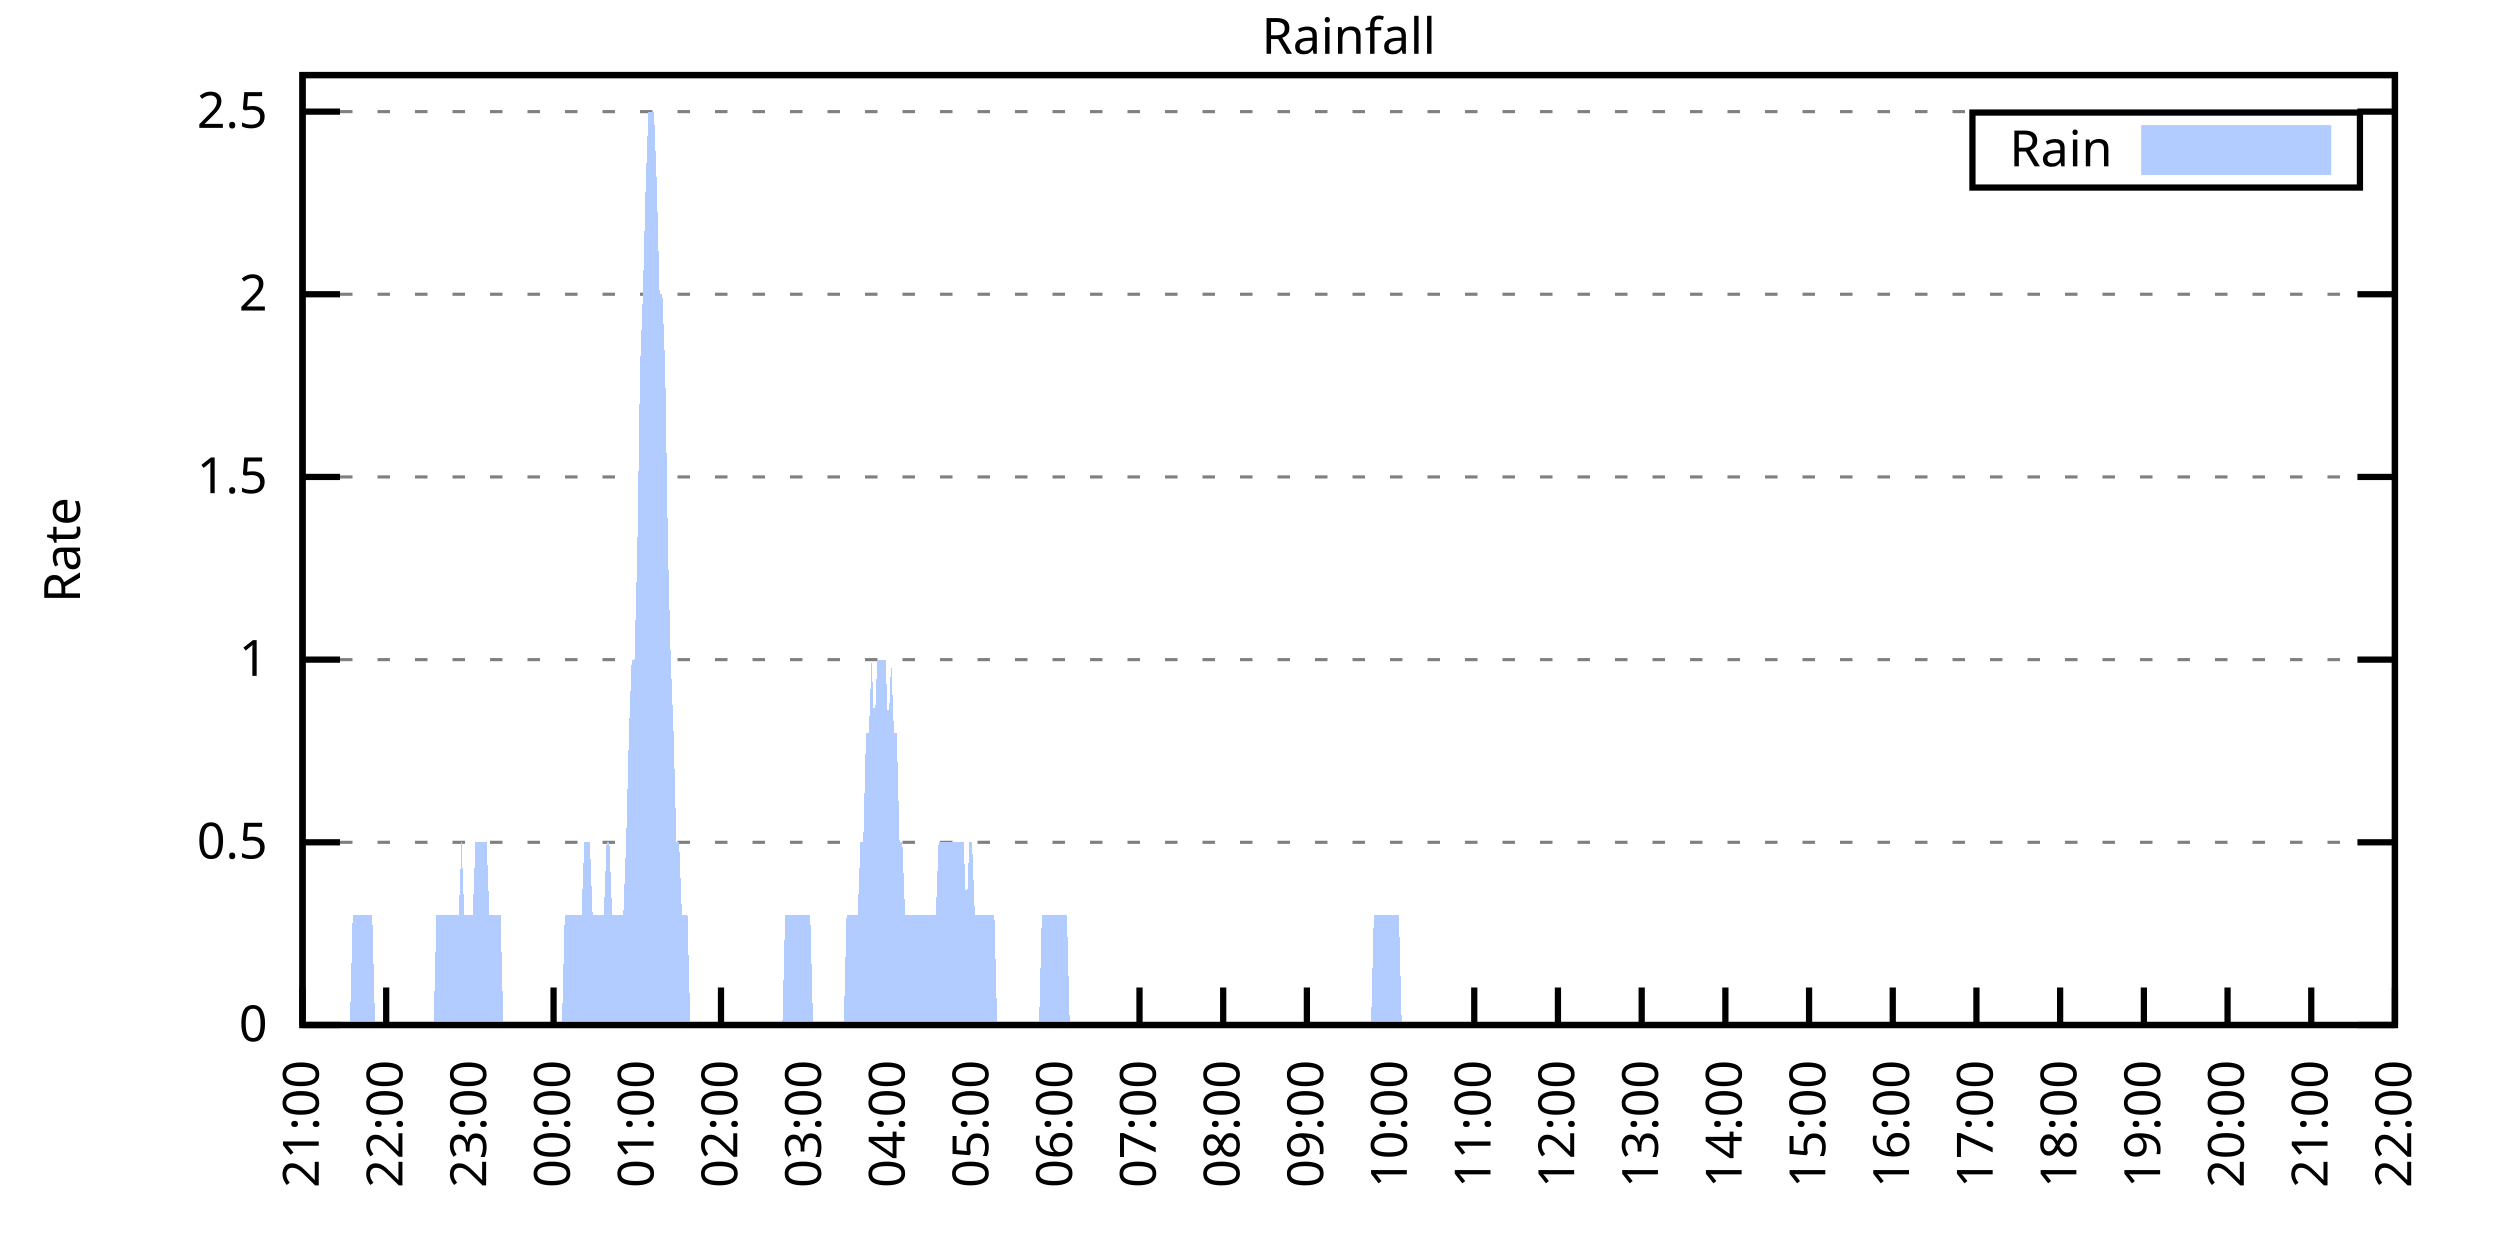
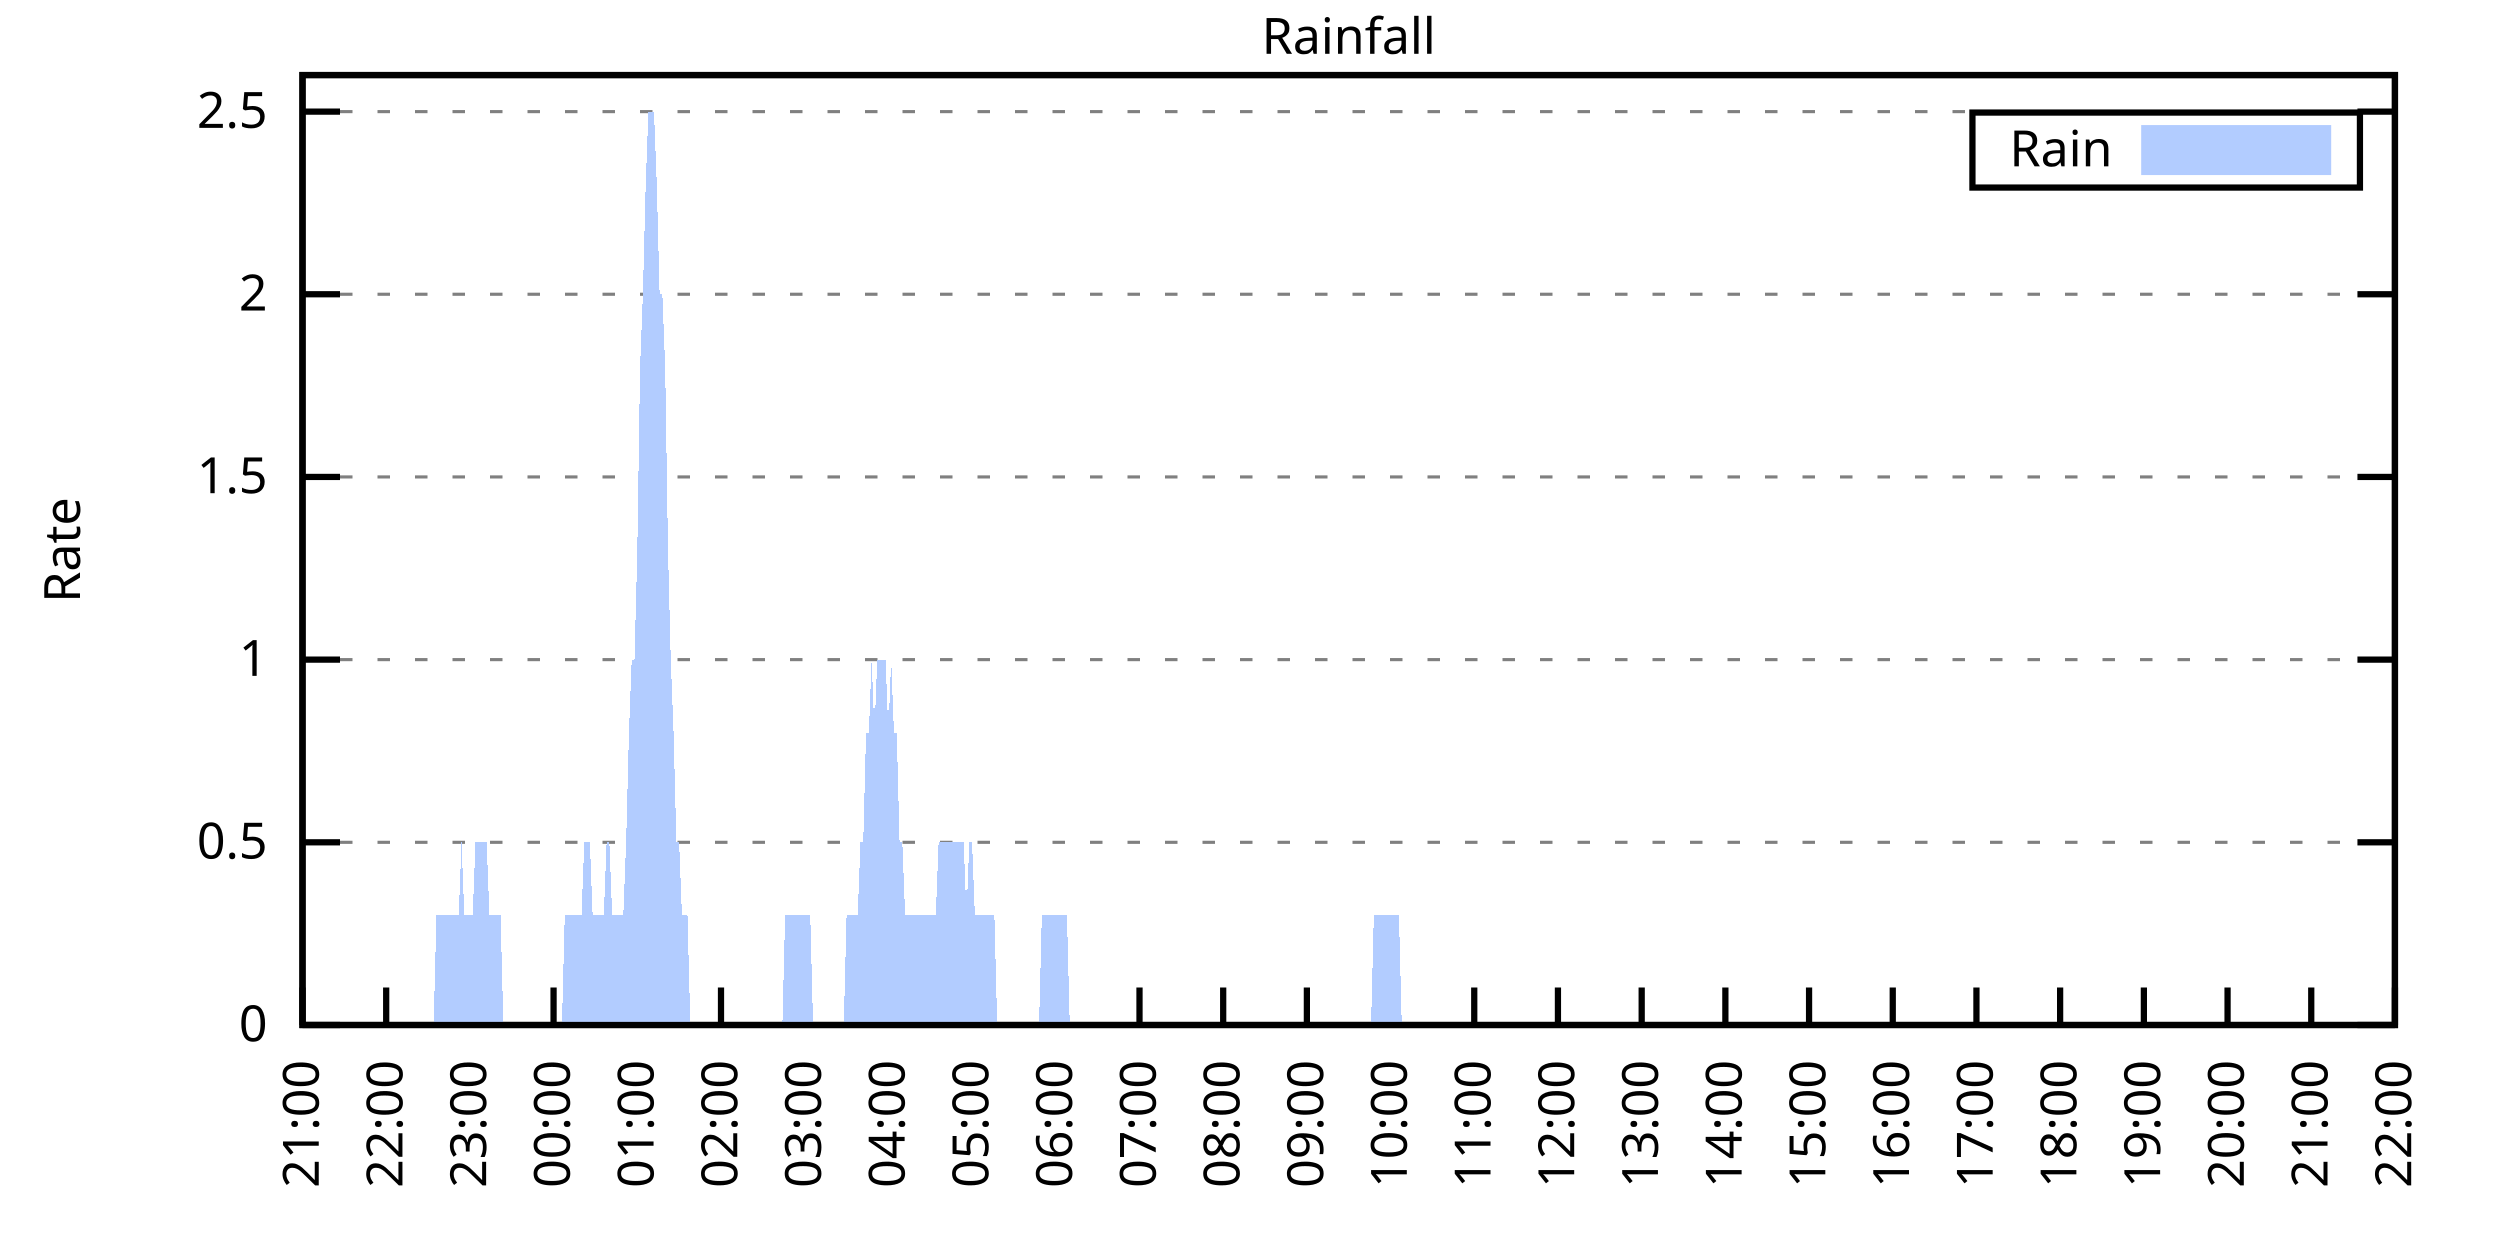
<svg xmlns="http://www.w3.org/2000/svg" xmlns:xlink="http://www.w3.org/1999/xlink" width="400" height="200" viewBox="0 0 400 200">
  <g id="gnuplot_canvas">
    <rect x="0" y="0" width="400" height="200" fill="none" />
    <defs>
      <circle id="gpDot" r="0.5" stroke-width="0.5" stroke="currentColor" />
      <path id="gpPt0" stroke-width="0.333" stroke="currentColor" d="M-1,0 h2 M0,-1 v2" />
      <path id="gpPt1" stroke-width="0.333" stroke="currentColor" d="M-1,-1 L1,1 M1,-1 L-1,1" />
      <path id="gpPt2" stroke-width="0.333" stroke="currentColor" d="M-1,0 L1,0 M0,-1 L0,1 M-1,-1 L1,1 M-1,1 L1,-1" />
      <rect id="gpPt3" stroke-width="0.333" stroke="currentColor" x="-1" y="-1" width="2" height="2" />
      <rect id="gpPt4" stroke-width="0.333" stroke="currentColor" fill="currentColor" x="-1" y="-1" width="2" height="2" />
      <circle id="gpPt5" stroke-width="0.333" stroke="currentColor" cx="0" cy="0" r="1" />
      <use xlink:href="#gpPt5" id="gpPt6" fill="currentColor" stroke="none" />
      <path id="gpPt7" stroke-width="0.333" stroke="currentColor" d="M0,-1.33 L-1.33,0.67 L1.33,0.67 z" />
      <use xlink:href="#gpPt7" id="gpPt8" fill="currentColor" stroke="none" />
      <use xlink:href="#gpPt7" id="gpPt9" stroke="currentColor" transform="rotate(180)" />
      <use xlink:href="#gpPt9" id="gpPt10" fill="currentColor" stroke="none" />
      <use xlink:href="#gpPt3" id="gpPt11" stroke="currentColor" transform="rotate(45)" />
      <use xlink:href="#gpPt11" id="gpPt12" fill="currentColor" stroke="none" />
      <path id="gpPt13" stroke-width="0.333" stroke="currentColor" d="M0,1.330 L1.265,0.411 L0.782,-1.067 L-0.782,-1.076 L-1.265,0.411 z" />
      <use xlink:href="#gpPt13" id="gpPt14" fill="currentColor" stroke="none" />
      <filter id="textbox" filterUnits="objectBoundingBox" x="0" y="0" height="1" width="1">
        <feFlood flood-color="white" flood-opacity="1" result="bgnd" />
        <feComposite in="SourceGraphic" in2="bgnd" operator="atop" />
      </filter>
      <filter id="greybox" filterUnits="objectBoundingBox" x="0" y="0" height="1" width="1">
        <feFlood flood-color="lightgrey" flood-opacity="1" result="grey" />
        <feComposite in="SourceGraphic" in2="grey" operator="atop" />
      </filter>
    </defs>
    <g fill="none" color="white" stroke="currentColor" stroke-width="1.00" stroke-linecap="butt" stroke-linejoin="miter">
</g>
    <g fill="none" color="black" stroke="currentColor" stroke-width="1.00" stroke-linecap="butt" stroke-linejoin="miter">
      <g stroke="none" shape-rendering="crispEdges">
        <polygon fill="rgb(255, 255, 255)" points="48.40,164.00 383.18,164.00 383.18,12.02 48.40,12.02 " />
      </g>
    </g>
    <g fill="none" color="black" stroke="currentColor" stroke-width="1.00" stroke-linecap="butt" stroke-linejoin="miter">
</g>
    <g fill="none" color="black" stroke="black" stroke-width="0.50" stroke-linecap="butt" stroke-linejoin="miter">
</g>
    <g fill="none" color="gray" stroke="currentColor" stroke-width="0.50" stroke-linecap="butt" stroke-linejoin="miter">
      <path stroke="gray" stroke-dasharray="2,4" class="gridline" d="M48.40,164.00 L383.19,164.00  " />
    </g>
    <g fill="none" color="gray" stroke="gray" stroke-width="1.00" stroke-linecap="butt" stroke-linejoin="miter">
</g>
    <g fill="none" color="black" stroke="currentColor" stroke-width="1.00" stroke-linecap="butt" stroke-linejoin="miter">
      <path stroke="black" d="M48.40,164.00 L54.40,164.00 M383.19,164.00 L377.19,164.00  " />
      <g transform="translate(42.80,166.60)" stroke="none" fill="black" font-family="Sans" font-size="8.00" text-anchor="end">
        <text>
          <tspan font-family="Sans"> 0</tspan>
        </text>
      </g>
    </g>
    <g fill="none" color="black" stroke="currentColor" stroke-width="1.00" stroke-linecap="butt" stroke-linejoin="miter">
</g>
    <g fill="none" color="black" stroke="black" stroke-width="0.50" stroke-linecap="butt" stroke-linejoin="miter">
</g>
    <g fill="none" color="gray" stroke="currentColor" stroke-width="0.50" stroke-linecap="butt" stroke-linejoin="miter">
      <path stroke="gray" stroke-dasharray="2,4" class="gridline" d="M48.40,134.77 L383.19,134.77  " />
    </g>
    <g fill="none" color="gray" stroke="gray" stroke-width="1.00" stroke-linecap="butt" stroke-linejoin="miter">
</g>
    <g fill="none" color="black" stroke="currentColor" stroke-width="1.00" stroke-linecap="butt" stroke-linejoin="miter">
      <path stroke="black" d="M48.40,134.77 L54.40,134.77 M383.19,134.77 L377.19,134.77  " />
      <g transform="translate(42.80,137.37)" stroke="none" fill="black" font-family="Sans" font-size="8.00" text-anchor="end">
        <text>
          <tspan font-family="Sans"> 0.5</tspan>
        </text>
      </g>
    </g>
    <g fill="none" color="black" stroke="currentColor" stroke-width="1.00" stroke-linecap="butt" stroke-linejoin="miter">
</g>
    <g fill="none" color="black" stroke="black" stroke-width="0.50" stroke-linecap="butt" stroke-linejoin="miter">
</g>
    <g fill="none" color="gray" stroke="currentColor" stroke-width="0.50" stroke-linecap="butt" stroke-linejoin="miter">
      <path stroke="gray" stroke-dasharray="2,4" class="gridline" d="M48.40,105.54 L383.19,105.54  " />
    </g>
    <g fill="none" color="gray" stroke="gray" stroke-width="1.00" stroke-linecap="butt" stroke-linejoin="miter">
</g>
    <g fill="none" color="black" stroke="currentColor" stroke-width="1.00" stroke-linecap="butt" stroke-linejoin="miter">
      <path stroke="black" d="M48.40,105.54 L54.40,105.54 M383.19,105.54 L377.19,105.54  " />
      <g transform="translate(42.80,108.14)" stroke="none" fill="black" font-family="Sans" font-size="8.00" text-anchor="end">
        <text>
          <tspan font-family="Sans"> 1</tspan>
        </text>
      </g>
    </g>
    <g fill="none" color="black" stroke="currentColor" stroke-width="1.00" stroke-linecap="butt" stroke-linejoin="miter">
</g>
    <g fill="none" color="black" stroke="black" stroke-width="0.50" stroke-linecap="butt" stroke-linejoin="miter">
</g>
    <g fill="none" color="gray" stroke="currentColor" stroke-width="0.50" stroke-linecap="butt" stroke-linejoin="miter">
      <path stroke="gray" stroke-dasharray="2,4" class="gridline" d="M48.40,76.31 L383.19,76.31  " />
    </g>
    <g fill="none" color="gray" stroke="gray" stroke-width="1.00" stroke-linecap="butt" stroke-linejoin="miter">
</g>
    <g fill="none" color="black" stroke="currentColor" stroke-width="1.00" stroke-linecap="butt" stroke-linejoin="miter">
      <path stroke="black" d="M48.40,76.31 L54.40,76.31 M383.19,76.31 L377.19,76.31  " />
      <g transform="translate(42.80,78.91)" stroke="none" fill="black" font-family="Sans" font-size="8.00" text-anchor="end">
        <text>
          <tspan font-family="Sans"> 1.5</tspan>
        </text>
      </g>
    </g>
    <g fill="none" color="black" stroke="currentColor" stroke-width="1.00" stroke-linecap="butt" stroke-linejoin="miter">
</g>
    <g fill="none" color="black" stroke="black" stroke-width="0.50" stroke-linecap="butt" stroke-linejoin="miter">
</g>
    <g fill="none" color="gray" stroke="currentColor" stroke-width="0.50" stroke-linecap="butt" stroke-linejoin="miter">
      <path stroke="gray" stroke-dasharray="2,4" class="gridline" d="M48.40,47.08 L383.19,47.08  " />
    </g>
    <g fill="none" color="gray" stroke="gray" stroke-width="1.00" stroke-linecap="butt" stroke-linejoin="miter">
</g>
    <g fill="none" color="black" stroke="currentColor" stroke-width="1.00" stroke-linecap="butt" stroke-linejoin="miter">
      <path stroke="black" d="M48.40,47.08 L54.40,47.08 M383.19,47.08 L377.19,47.08  " />
      <g transform="translate(42.80,49.68)" stroke="none" fill="black" font-family="Sans" font-size="8.00" text-anchor="end">
        <text>
          <tspan font-family="Sans"> 2</tspan>
        </text>
      </g>
    </g>
    <g fill="none" color="black" stroke="currentColor" stroke-width="1.00" stroke-linecap="butt" stroke-linejoin="miter">
</g>
    <g fill="none" color="black" stroke="black" stroke-width="0.50" stroke-linecap="butt" stroke-linejoin="miter">
</g>
    <g fill="none" color="gray" stroke="currentColor" stroke-width="0.50" stroke-linecap="butt" stroke-linejoin="miter">
      <path stroke="gray" stroke-dasharray="2,4" class="gridline" d="M48.40,17.86 L383.19,17.86  " />
    </g>
    <g fill="none" color="gray" stroke="gray" stroke-width="1.00" stroke-linecap="butt" stroke-linejoin="miter">
</g>
    <g fill="none" color="black" stroke="currentColor" stroke-width="1.00" stroke-linecap="butt" stroke-linejoin="miter">
      <path stroke="black" d="M48.40,17.86 L54.40,17.86 M383.19,17.86 L377.19,17.86  " />
      <g transform="translate(42.80,20.46)" stroke="none" fill="black" font-family="Sans" font-size="8.00" text-anchor="end">
        <text>
          <tspan font-family="Sans"> 2.5</tspan>
        </text>
      </g>
    </g>
    <g fill="none" color="black" stroke="currentColor" stroke-width="1.00" stroke-linecap="butt" stroke-linejoin="miter">
      <path stroke="black" d="M48.40,164.00 L48.40,158.00  " />
      <g transform="translate(51.00,169.60) rotate(270.00)" stroke="none" fill="black" font-family="Sans" font-size="8.00" text-anchor="end">
        <text>
          <tspan font-family="Sans">21:00</tspan>
        </text>
      </g>
    </g>
    <g fill="none" color="black" stroke="currentColor" stroke-width="1.00" stroke-linecap="butt" stroke-linejoin="miter">
      <path stroke="black" d="M61.79,164.00 L61.79,158.00  " />
      <g transform="translate(64.39,169.60) rotate(270.00)" stroke="none" fill="black" font-family="Sans" font-size="8.00" text-anchor="end">
        <text>
          <tspan font-family="Sans">22:00</tspan>
        </text>
      </g>
    </g>
    <g fill="none" color="black" stroke="currentColor" stroke-width="1.00" stroke-linecap="butt" stroke-linejoin="miter">
      <path stroke="black" d="M75.18,164.00 L75.18,158.00  " />
      <g transform="translate(77.78,169.60) rotate(270.00)" stroke="none" fill="black" font-family="Sans" font-size="8.00" text-anchor="end">
        <text>
          <tspan font-family="Sans">23:00</tspan>
        </text>
      </g>
    </g>
    <g fill="none" color="black" stroke="currentColor" stroke-width="1.00" stroke-linecap="butt" stroke-linejoin="miter">
      <path stroke="black" d="M88.57,164.00 L88.57,158.00  " />
      <g transform="translate(91.17,169.60) rotate(270.00)" stroke="none" fill="black" font-family="Sans" font-size="8.00" text-anchor="end">
        <text>
          <tspan font-family="Sans">00:00</tspan>
        </text>
      </g>
    </g>
    <g fill="none" color="black" stroke="currentColor" stroke-width="1.00" stroke-linecap="butt" stroke-linejoin="miter">
      <path stroke="black" d="M101.97,164.00 L101.97,158.00  " />
      <g transform="translate(104.57,169.60) rotate(270.00)" stroke="none" fill="black" font-family="Sans" font-size="8.00" text-anchor="end">
        <text>
          <tspan font-family="Sans">01:00</tspan>
        </text>
      </g>
    </g>
    <g fill="none" color="black" stroke="currentColor" stroke-width="1.00" stroke-linecap="butt" stroke-linejoin="miter">
      <path stroke="black" d="M115.36,164.00 L115.36,158.00  " />
      <g transform="translate(117.96,169.60) rotate(270.00)" stroke="none" fill="black" font-family="Sans" font-size="8.00" text-anchor="end">
        <text>
          <tspan font-family="Sans">02:00</tspan>
        </text>
      </g>
    </g>
    <g fill="none" color="black" stroke="currentColor" stroke-width="1.00" stroke-linecap="butt" stroke-linejoin="miter">
      <path stroke="black" d="M128.75,164.00 L128.75,158.00  " />
      <g transform="translate(131.35,169.60) rotate(270.00)" stroke="none" fill="black" font-family="Sans" font-size="8.00" text-anchor="end">
        <text>
          <tspan font-family="Sans">03:00</tspan>
        </text>
      </g>
    </g>
    <g fill="none" color="black" stroke="currentColor" stroke-width="1.00" stroke-linecap="butt" stroke-linejoin="miter">
      <path stroke="black" d="M142.14,164.00 L142.14,158.00  " />
      <g transform="translate(144.74,169.60) rotate(270.00)" stroke="none" fill="black" font-family="Sans" font-size="8.00" text-anchor="end">
        <text>
          <tspan font-family="Sans">04:00</tspan>
        </text>
      </g>
    </g>
    <g fill="none" color="black" stroke="currentColor" stroke-width="1.00" stroke-linecap="butt" stroke-linejoin="miter">
      <path stroke="black" d="M155.53,164.00 L155.53,158.00  " />
      <g transform="translate(158.13,169.60) rotate(270.00)" stroke="none" fill="black" font-family="Sans" font-size="8.00" text-anchor="end">
        <text>
          <tspan font-family="Sans">05:00</tspan>
        </text>
      </g>
    </g>
    <g fill="none" color="black" stroke="currentColor" stroke-width="1.00" stroke-linecap="butt" stroke-linejoin="miter">
      <path stroke="black" d="M168.92,164.00 L168.92,158.00  " />
      <g transform="translate(171.52,169.60) rotate(270.00)" stroke="none" fill="black" font-family="Sans" font-size="8.00" text-anchor="end">
        <text>
          <tspan font-family="Sans">06:00</tspan>
        </text>
      </g>
    </g>
    <g fill="none" color="black" stroke="currentColor" stroke-width="1.00" stroke-linecap="butt" stroke-linejoin="miter">
      <path stroke="black" d="M182.32,164.00 L182.32,158.00  " />
      <g transform="translate(184.92,169.60) rotate(270.00)" stroke="none" fill="black" font-family="Sans" font-size="8.00" text-anchor="end">
        <text>
          <tspan font-family="Sans">07:00</tspan>
        </text>
      </g>
    </g>
    <g fill="none" color="black" stroke="currentColor" stroke-width="1.00" stroke-linecap="butt" stroke-linejoin="miter">
      <path stroke="black" d="M195.71,164.00 L195.71,158.00  " />
      <g transform="translate(198.31,169.60) rotate(270.00)" stroke="none" fill="black" font-family="Sans" font-size="8.00" text-anchor="end">
        <text>
          <tspan font-family="Sans">08:00</tspan>
        </text>
      </g>
    </g>
    <g fill="none" color="black" stroke="currentColor" stroke-width="1.00" stroke-linecap="butt" stroke-linejoin="miter">
      <path stroke="black" d="M209.10,164.00 L209.10,158.00  " />
      <g transform="translate(211.70,169.60) rotate(270.00)" stroke="none" fill="black" font-family="Sans" font-size="8.00" text-anchor="end">
        <text>
          <tspan font-family="Sans">09:00</tspan>
        </text>
      </g>
    </g>
    <g fill="none" color="black" stroke="currentColor" stroke-width="1.00" stroke-linecap="butt" stroke-linejoin="miter">
      <path stroke="black" d="M222.49,164.00 L222.49,158.00  " />
      <g transform="translate(225.09,169.60) rotate(270.00)" stroke="none" fill="black" font-family="Sans" font-size="8.00" text-anchor="end">
        <text>
          <tspan font-family="Sans">10:00</tspan>
        </text>
      </g>
    </g>
    <g fill="none" color="black" stroke="currentColor" stroke-width="1.00" stroke-linecap="butt" stroke-linejoin="miter">
      <path stroke="black" d="M235.88,164.00 L235.88,158.00  " />
      <g transform="translate(238.48,169.60) rotate(270.00)" stroke="none" fill="black" font-family="Sans" font-size="8.00" text-anchor="end">
        <text>
          <tspan font-family="Sans">11:00</tspan>
        </text>
      </g>
    </g>
    <g fill="none" color="black" stroke="currentColor" stroke-width="1.00" stroke-linecap="butt" stroke-linejoin="miter">
      <path stroke="black" d="M249.27,164.00 L249.27,158.00  " />
      <g transform="translate(251.87,169.60) rotate(270.00)" stroke="none" fill="black" font-family="Sans" font-size="8.00" text-anchor="end">
        <text>
          <tspan font-family="Sans">12:00</tspan>
        </text>
      </g>
    </g>
    <g fill="none" color="black" stroke="currentColor" stroke-width="1.00" stroke-linecap="butt" stroke-linejoin="miter">
      <path stroke="black" d="M262.67,164.00 L262.67,158.00  " />
      <g transform="translate(265.27,169.60) rotate(270.00)" stroke="none" fill="black" font-family="Sans" font-size="8.00" text-anchor="end">
        <text>
          <tspan font-family="Sans">13:00</tspan>
        </text>
      </g>
    </g>
    <g fill="none" color="black" stroke="currentColor" stroke-width="1.00" stroke-linecap="butt" stroke-linejoin="miter">
      <path stroke="black" d="M276.06,164.00 L276.06,158.00  " />
      <g transform="translate(278.66,169.60) rotate(270.00)" stroke="none" fill="black" font-family="Sans" font-size="8.00" text-anchor="end">
        <text>
          <tspan font-family="Sans">14:00</tspan>
        </text>
      </g>
    </g>
    <g fill="none" color="black" stroke="currentColor" stroke-width="1.00" stroke-linecap="butt" stroke-linejoin="miter">
      <path stroke="black" d="M289.45,164.00 L289.45,158.00  " />
      <g transform="translate(292.05,169.60) rotate(270.00)" stroke="none" fill="black" font-family="Sans" font-size="8.00" text-anchor="end">
        <text>
          <tspan font-family="Sans">15:00</tspan>
        </text>
      </g>
    </g>
    <g fill="none" color="black" stroke="currentColor" stroke-width="1.00" stroke-linecap="butt" stroke-linejoin="miter">
      <path stroke="black" d="M302.84,164.00 L302.84,158.00  " />
      <g transform="translate(305.44,169.60) rotate(270.00)" stroke="none" fill="black" font-family="Sans" font-size="8.00" text-anchor="end">
        <text>
          <tspan font-family="Sans">16:00</tspan>
        </text>
      </g>
    </g>
    <g fill="none" color="black" stroke="currentColor" stroke-width="1.00" stroke-linecap="butt" stroke-linejoin="miter">
      <path stroke="black" d="M316.23,164.00 L316.23,158.00  " />
      <g transform="translate(318.83,169.60) rotate(270.00)" stroke="none" fill="black" font-family="Sans" font-size="8.00" text-anchor="end">
        <text>
          <tspan font-family="Sans">17:00</tspan>
        </text>
      </g>
    </g>
    <g fill="none" color="black" stroke="currentColor" stroke-width="1.00" stroke-linecap="butt" stroke-linejoin="miter">
      <path stroke="black" d="M329.62,164.00 L329.62,158.00  " />
      <g transform="translate(332.22,169.60) rotate(270.00)" stroke="none" fill="black" font-family="Sans" font-size="8.00" text-anchor="end">
        <text>
          <tspan font-family="Sans">18:00</tspan>
        </text>
      </g>
    </g>
    <g fill="none" color="black" stroke="currentColor" stroke-width="1.00" stroke-linecap="butt" stroke-linejoin="miter">
      <path stroke="black" d="M343.02,164.00 L343.02,158.00  " />
      <g transform="translate(345.62,169.60) rotate(270.00)" stroke="none" fill="black" font-family="Sans" font-size="8.00" text-anchor="end">
        <text>
          <tspan font-family="Sans">19:00</tspan>
        </text>
      </g>
    </g>
    <g fill="none" color="black" stroke="currentColor" stroke-width="1.00" stroke-linecap="butt" stroke-linejoin="miter">
      <path stroke="black" d="M356.41,164.00 L356.41,158.00  " />
      <g transform="translate(359.01,169.60) rotate(270.00)" stroke="none" fill="black" font-family="Sans" font-size="8.00" text-anchor="end">
        <text>
          <tspan font-family="Sans">20:00</tspan>
        </text>
      </g>
    </g>
    <g fill="none" color="black" stroke="currentColor" stroke-width="1.00" stroke-linecap="butt" stroke-linejoin="miter">
      <path stroke="black" d="M369.80,164.00 L369.80,158.00  " />
      <g transform="translate(372.40,169.60) rotate(270.00)" stroke="none" fill="black" font-family="Sans" font-size="8.00" text-anchor="end">
        <text>
          <tspan font-family="Sans">21:00</tspan>
        </text>
      </g>
    </g>
    <g fill="none" color="black" stroke="currentColor" stroke-width="1.00" stroke-linecap="butt" stroke-linejoin="miter">
      <path stroke="black" d="M383.19,164.00 L383.19,158.00  " />
      <g transform="translate(385.79,169.60) rotate(270.00)" stroke="none" fill="black" font-family="Sans" font-size="8.00" text-anchor="end">
        <text>
          <tspan font-family="Sans">22:00</tspan>
        </text>
      </g>
    </g>
    <g fill="none" color="black" stroke="currentColor" stroke-width="1.00" stroke-linecap="butt" stroke-linejoin="miter">
</g>
    <g fill="none" color="black" stroke="currentColor" stroke-width="1.00" stroke-linecap="butt" stroke-linejoin="miter">
      <path stroke="black" d="M48.40,12.01 L48.40,164.00 L383.19,164.00 L383.19,12.01 L48.40,12.01 Z  " />
    </g>
    <g fill="none" color="black" stroke="currentColor" stroke-width="1.00" stroke-linecap="butt" stroke-linejoin="miter">
</g>
    <g fill="none" color="black" stroke="currentColor" stroke-width="1.00" stroke-linecap="butt" stroke-linejoin="miter">
      <path stroke="black" d="M315.59,30.01 L315.59,18.01 L377.59,18.01 L377.59,30.01 L315.59,30.01 Z  " />
    </g>
    <g id="Rainfall_plot_1">
      <g fill="none" color="white" stroke="black" stroke-width="2.00" stroke-linecap="butt" stroke-linejoin="miter">
</g>
      <g fill="none" color="black" stroke="currentColor" stroke-width="2.00" stroke-linecap="butt" stroke-linejoin="miter">
        <g transform="translate(337.99,26.61)" stroke="none" fill="black" font-family="Sans" font-size="8.00" text-anchor="end">
          <text>
            <tspan font-family="Sans">Rain</tspan>
          </text>
        </g>
      </g>
      <g fill="none" color="black" stroke="currentColor" stroke-width="2.00" stroke-linecap="butt" stroke-linejoin="miter">
        <g stroke="none" shape-rendering="crispEdges">
          <polygon fill="rgb(178, 204, 255)" points="343.59,27.01 371.99,27.01 371.99,21.01 343.59,21.01 " />
        </g>
        <path stroke="rgb(178, 204, 255)" d="M343.59,27.01 L371.99,27.01 L371.99,21.01 L343.59,21.01 L343.59,27.01 Z  " />
      </g>
      <g fill="none" color="black" stroke="currentColor" stroke-width="2.00" stroke-linecap="butt" stroke-linejoin="miter">
        <g stroke="none" shape-rendering="crispEdges">
-           <polygon fill="rgb(178, 204, 255)" points="51.97,164.00 52.42,164.00 52.86,164.00 53.31,164.00 53.76,164.00 54.20,164.00 54.65,164.00 55.10,164.00 55.54,164.00 55.99,164.00 56.43,146.46 56.88,146.46 57.33,146.46 57.77,146.46 58.22,146.46 58.67,146.46 59.11,146.46 59.56,146.46 60.01,164.00 60.45,164.00 60.90,164.00 61.35,164.00 61.79,164.00 62.24,164.00 62.68,164.00 63.13,164.00 63.58,164.00 64.02,164.00 64.47,164.00 64.92,164.00 65.36,164.00 65.81,164.00 66.26,164.00 66.70,164.00 67.15,164.00 67.59,164.00 68.04,164.00 68.49,164.00 68.93,164.00 69.38,164.00 69.83,146.46 70.27,146.46 70.72,146.46 71.17,146.46 71.61,146.46 72.06,146.46 72.50,146.46 72.95,146.46 73.40,146.46 73.84,134.77 74.29,146.46 74.74,146.46 75.18,146.46 75.63,146.46 76.08,134.77 76.52,134.77 76.97,134.77 77.42,134.77 77.86,134.77 78.31,146.46 78.75,146.46 79.20,146.46 79.65,146.46 80.09,146.46 80.54,164.00 80.99,164.00 81.43,164.00 81.88,164.00 82.33,164.00 82.77,164.00 83.22,164.00 83.66,164.00 84.11,164.00 84.56,164.00 85.00,164.00 85.45,164.00 85.90,164.00 86.34,164.00 86.79,164.00 87.24,164.00 87.68,164.00 88.13,164.00 88.57,164.00 89.02,164.00 89.47,164.00 89.91,164.00 90.36,146.46 90.81,146.46 91.25,146.46 91.70,146.46 92.15,146.46 92.59,146.46 93.04,146.46 93.49,134.77 93.93,134.77 94.38,134.77 94.82,146.46 95.27,146.46 95.72,146.46 96.16,146.46 96.61,146.46 97.06,134.77 97.50,134.77 97.95,146.46 98.40,146.46 98.84,146.46 99.29,146.46 99.73,146.46 100.18,134.77 100.63,117.23 101.07,105.54 101.52,105.54 101.97,88.00 102.41,58.78 102.86,47.08 103.31,29.55 103.75,17.86 104.20,17.86 104.64,17.86 105.09,29.55 105.54,47.08 105.98,47.08 106.43,58.78 106.88,88.00 107.32,105.54 107.77,117.23 108.22,134.77 108.66,134.77 109.11,146.46 109.55,146.46 110.00,146.46 110.45,164.00 110.89,164.00 111.34,164.00 111.79,164.00 112.23,164.00 112.68,164.00 113.13,164.00 113.57,164.00 114.02,164.00 114.47,164.00 114.91,164.00 115.36,164.00 115.80,164.00 116.25,164.00 116.70,164.00 117.14,164.00 117.59,164.00 118.04,164.00 118.48,164.00 118.93,164.00 119.38,164.00 119.82,164.00 120.27,164.00 120.71,164.00 121.16,164.00 121.61,164.00 122.05,164.00 122.50,164.00 122.95,164.00 123.39,164.00 123.84,164.00 124.29,164.00 124.73,164.00 125.18,164.00 125.62,146.46 126.07,146.46 126.52,146.46 126.96,146.46 127.41,146.46 127.86,146.46 128.30,146.46 128.75,146.46 129.20,146.46 129.64,146.46 130.09,164.00 130.54,164.00 130.98,164.00 131.43,164.00 131.87,164.00 132.32,164.00 132.77,164.00 133.21,164.00 133.66,164.00 134.11,164.00 134.55,164.00 135.00,164.00 135.45,146.46 135.89,146.46 136.34,146.46 136.78,146.46 137.23,146.46 137.68,134.77 138.12,134.77 138.57,117.23 139.02,117.23 139.46,105.54 139.91,117.23 140.36,105.54 140.80,105.54 141.25,105.54 141.69,105.54 142.14,117.23 142.59,105.54 143.03,117.23 143.48,117.23 143.93,134.77 144.37,134.77 144.82,146.46 145.27,146.46 145.71,146.46 146.16,146.46 146.61,146.46 147.05,146.46 147.50,146.46 147.94,146.46 148.39,146.46 148.84,146.46 149.28,146.46 149.73,146.46 150.18,134.77 150.62,134.77 151.07,134.77 151.52,134.77 151.96,134.77 152.41,134.77 152.85,134.77 153.30,134.77 153.75,134.77 154.19,134.77 154.64,146.46 155.09,134.77 155.53,134.77 155.98,146.46 156.43,146.46 156.87,146.46 157.32,146.46 157.76,146.46 158.21,146.46 158.66,146.46 159.10,146.46 159.55,164.00 160.00,164.00 160.44,164.00 160.89,164.00 161.34,164.00 161.78,164.00 162.23,164.00 162.67,164.00 163.12,164.00 163.57,164.00 164.01,164.00 164.46,164.00 164.91,164.00 165.35,164.00 165.80,164.00 166.25,164.00 166.69,146.46 167.14,146.46 167.59,146.46 168.03,146.46 168.48,146.46 168.92,146.46 169.37,146.46 169.82,146.46 170.26,146.46 170.71,146.46 171.16,164.00 171.60,164.00 172.05,164.00 172.50,164.00 172.94,164.00 173.39,164.00 173.83,164.00 174.28,164.00 174.73,164.00 175.17,164.00 175.62,164.00 176.07,164.00 176.51,164.00 176.96,164.00 177.41,164.00 177.85,164.00 178.30,164.00 178.74,164.00 179.19,164.00 179.64,164.00 180.08,164.00 180.53,164.00 180.98,164.00 181.42,164.00 181.87,164.00 182.32,164.00 182.76,164.00 183.21,164.00 183.66,164.00 184.10,164.00 184.55,164.00 184.99,164.00 185.44,164.00 185.89,164.00 186.33,164.00 186.78,164.00 187.23,164.00 187.67,164.00 188.12,164.00 188.57,164.00 189.01,164.00 189.46,164.00 189.90,164.00 190.35,164.00 190.80,164.00 191.24,164.00 191.69,164.00 192.14,164.00 192.58,164.00 193.03,164.00 193.48,164.00 193.92,164.00 194.37,164.00 194.81,164.00 195.26,164.00 195.71,164.00 196.15,164.00 196.60,164.00 197.05,164.00 197.49,164.00 197.94,164.00 198.39,164.00 198.83,164.00 199.28,164.00 199.73,164.00 200.17,164.00 200.62,164.00 201.06,164.00 201.51,164.00 201.96,164.00 202.40,164.00 202.85,164.00 203.30,164.00 203.74,164.00 204.19,164.00 204.64,164.00 205.08,164.00 205.53,164.00 205.97,164.00 206.42,164.00 206.87,164.00 207.31,164.00 207.76,164.00 208.21,164.00 208.65,164.00 209.10,164.00 209.55,164.00 209.99,164.00 210.44,164.00 210.88,164.00 211.33,164.00 211.78,164.00 212.22,164.00 212.67,164.00 213.12,164.00 213.56,164.00 214.01,164.00 214.46,164.00 214.90,164.00 215.35,164.00 215.80,164.00 216.24,164.00 216.69,164.00 217.13,164.00 217.58,164.00 218.03,164.00 218.47,164.00 218.92,164.00 219.37,164.00 219.81,146.46 220.26,146.46 220.71,146.46 221.15,146.46 221.60,146.46 222.04,146.46 222.49,146.46 222.94,146.46 223.38,146.46 223.83,146.46 224.28,164.00 224.72,164.00 225.17,164.00 225.62,164.00 226.06,164.00 226.51,164.00 226.95,164.00 227.40,164.00 227.85,164.00 228.29,164.00 228.74,164.00 229.19,164.00 229.63,164.00 230.08,164.00 230.53,164.00 230.97,164.00 231.42,164.00 231.86,164.00 232.31,164.00 232.76,164.00 233.20,164.00 233.65,164.00 234.10,164.00 234.54,164.00 234.99,164.00 235.44,164.00 235.88,164.00 236.33,164.00 236.78,164.00 237.22,164.00 237.67,164.00 238.11,164.00 238.56,164.00 239.01,164.00 239.45,164.00 239.90,164.00 240.35,164.00 240.79,164.00 241.24,164.00 241.69,164.00 242.13,164.00 242.58,164.00 243.02,164.00 243.47,164.00 243.92,164.00 244.36,164.00 244.81,164.00 245.26,164.00 245.70,164.00 246.15,164.00 246.60,164.00 247.04,164.00 247.49,164.00 247.93,164.00 248.38,164.00 248.83,164.00 249.27,164.00 249.72,164.00 250.17,164.00 250.61,164.00 251.06,164.00 251.51,164.00 251.95,164.00 252.40,164.00 252.85,164.00 253.29,164.00 253.74,164.00 254.18,164.00 254.63,164.00 255.08,164.00 255.52,164.00 255.97,164.00 256.42,164.00 256.86,164.00 257.31,164.00 257.76,164.00 258.20,164.00 258.65,164.00 259.09,164.00 259.54,164.00 259.99,164.00 260.43,164.00 260.88,164.00 261.33,164.00 261.77,164.00 262.22,164.00 262.67,164.00 263.11,164.00 263.56,164.00 264.00,164.00 264.45,164.00 264.90,164.00 265.34,164.00 265.79,164.00 266.24,164.00 266.68,164.00 267.13,164.00 267.58,164.00 268.02,164.00 268.47,164.00 268.92,164.00 269.36,164.00 269.81,164.00 270.25,164.00 270.70,164.00 271.15,164.00 271.59,164.00 272.04,164.00 272.49,164.00 272.93,164.00 273.38,164.00 273.83,164.00 274.27,164.00 274.72,164.00 275.16,164.00 275.61,164.00 276.06,164.00 276.50,164.00 276.95,164.00 277.40,164.00 277.84,164.00 278.29,164.00 278.74,164.00 279.18,164.00 279.63,164.00 280.07,164.00 280.52,164.00 280.97,164.00 281.41,164.00 281.86,164.00 282.31,164.00 282.75,164.00 283.20,164.00 283.65,164.00 284.09,164.00 284.54,164.00 284.98,164.00 285.43,164.00 285.88,164.00 286.32,164.00 286.77,164.00 287.22,164.00 287.66,164.00 288.11,164.00 288.56,164.00 289.00,164.00 289.45,164.00 289.90,164.00 290.34,164.00 290.79,164.00 291.23,164.00 291.68,164.00 292.13,164.00 292.57,164.00 293.02,164.00 293.47,164.00 293.91,164.00 294.36,164.00 294.81,164.00 295.25,164.00 295.70,164.00 296.14,164.00 296.59,164.00 297.04,164.00 297.48,164.00 297.93,164.00 298.38,164.00 298.82,164.00 299.27,164.00 299.72,164.00 300.16,164.00 300.61,164.00 301.05,164.00 301.50,164.00 301.95,164.00 302.39,164.00 302.84,164.00 303.29,164.00 303.73,164.00 304.18,164.00 304.63,164.00 305.07,164.00 305.52,164.00 305.97,164.00 306.41,164.00 306.86,164.00 307.30,164.00 307.75,164.00 308.20,164.00 308.64,164.00 309.09,164.00 309.54,164.00 309.98,164.00 310.43,164.00 310.88,164.00 311.32,164.00 311.77,164.00 312.21,164.00 312.66,164.00 313.11,164.00 313.55,164.00 314.00,164.00 314.45,164.00 314.89,164.00 315.34,164.00 315.79,164.00 316.23,164.00 316.68,164.00 317.12,164.00 317.57,164.00 318.02,164.00 318.46,164.00 318.91,164.00 319.36,164.00 319.80,164.00 320.25,164.00 320.70,164.00 321.14,164.00 321.59,164.00 322.04,164.00 322.48,164.00 322.93,164.00 323.37,164.00 323.82,164.00 324.27,164.00 324.71,164.00 325.16,164.00 325.61,164.00 326.05,164.00 326.50,164.00 326.95,164.00 327.39,164.00 327.84,164.00 328.28,164.00 328.73,164.00 329.18,164.00 329.62,164.00 330.07,164.00 330.52,164.00 330.96,164.00 331.41,164.00 331.86,164.00 332.30,164.00 332.75,164.00 333.19,164.00 333.64,164.00 334.09,164.00 334.53,164.00 334.98,164.00 335.43,164.00 335.87,164.00 336.32,164.00 336.77,164.00 337.21,164.00 337.66,164.00 338.10,164.00 338.55,164.00 339.00,164.00 339.44,164.00 339.89,164.00 340.34,164.00 340.78,164.00 341.23,164.00 341.68,164.00 342.12,164.00 342.57,164.00 343.02,164.00 343.46,164.00 343.91,164.00 344.35,164.00 344.80,164.00 345.25,164.00 345.69,164.00 346.14,164.00 346.59,164.00 347.03,164.00 347.48,164.00 347.93,164.00 348.37,164.00 348.82,164.00 349.26,164.00 349.71,164.00 350.16,164.00 350.60,164.00 351.05,164.00 351.50,164.00 351.94,164.00 352.39,164.00 352.84,164.00 353.28,164.00 353.73,164.00 354.17,164.00 354.62,164.00 355.07,164.00 355.51,164.00 355.96,164.00 356.41,164.00 356.85,164.00 357.30,164.00 357.75,164.00 358.19,164.00 358.64,164.00 359.09,164.00 359.53,164.00 359.98,164.00 360.42,164.00 360.87,164.00 361.32,164.00 361.76,164.00 362.21,164.00 362.66,164.00 363.10,164.00 363.55,164.00 364.00,164.00 364.44,164.00 364.89,164.00 365.33,164.00 365.78,164.00 366.23,164.00 366.67,164.00 367.12,164.00 367.57,164.00 368.01,164.00 368.46,164.00 368.91,164.00 369.35,164.00 369.80,164.00 370.24,164.00 370.69,164.00 371.14,164.00 371.58,164.00 372.03,164.00 372.48,164.00 372.92,164.00 372.92,164.00 51.97,164.00 " />
+           <polygon fill="rgb(178, 204, 255)" points="55.54,164.00 55.99,164.00 56.43,164.00 56.88,164.00 57.33,164.00 57.77,164.00 58.22,164.00 58.67,164.00 59.11,164.00 59.56,164.00 60.01,164.00 60.45,164.00 60.90,164.00 61.35,164.00 61.79,164.00 62.24,164.00 62.68,164.00 63.13,164.00 63.58,164.00 64.02,164.00 64.47,164.00 64.92,164.00 65.36,164.00 65.81,164.00 66.26,164.00 66.70,164.00 67.15,164.00 67.59,164.00 68.04,164.00 68.49,164.00 68.93,164.00 69.38,164.00 69.83,146.46 70.27,146.46 70.72,146.46 71.17,146.46 71.61,146.46 72.06,146.46 72.50,146.46 72.95,146.46 73.40,146.46 73.84,134.77 74.29,146.46 74.74,146.46 75.18,146.46 75.63,146.46 76.08,134.77 76.52,134.77 76.97,134.77 77.42,134.77 77.86,134.77 78.31,146.46 78.75,146.46 79.20,146.46 79.65,146.46 80.09,146.46 80.54,164.00 80.99,164.00 81.43,164.00 81.88,164.00 82.33,164.00 82.77,164.00 83.22,164.00 83.66,164.00 84.11,164.00 84.56,164.00 85.00,164.00 85.45,164.00 85.90,164.00 86.34,164.00 86.79,164.00 87.24,164.00 87.68,164.00 88.13,164.00 88.57,164.00 89.02,164.00 89.47,164.00 89.91,164.00 90.36,146.46 90.81,146.46 91.25,146.46 91.70,146.46 92.15,146.46 92.59,146.46 93.04,146.46 93.49,134.77 93.93,134.77 94.38,134.77 94.82,146.46 95.27,146.46 95.72,146.46 96.16,146.46 96.61,146.46 97.06,134.77 97.50,134.77 97.95,146.46 98.40,146.46 98.84,146.46 99.29,146.46 99.73,146.46 100.18,134.77 100.63,117.23 101.07,105.54 101.52,105.54 101.97,88.00 102.41,58.78 102.86,47.08 103.31,29.55 103.75,17.86 104.20,17.86 104.64,17.86 105.09,29.55 105.54,47.08 105.98,47.08 106.43,58.78 106.88,88.00 107.32,105.54 107.77,117.23 108.22,134.77 108.66,134.77 109.11,146.46 109.55,146.46 110.00,146.46 110.45,164.00 110.89,164.00 111.34,164.00 111.79,164.00 112.23,164.00 112.68,164.00 113.13,164.00 113.57,164.00 114.02,164.00 114.47,164.00 114.91,164.00 115.36,164.00 115.80,164.00 116.25,164.00 116.70,164.00 117.14,164.00 117.59,164.00 118.04,164.00 118.48,164.00 118.93,164.00 119.38,164.00 119.82,164.00 120.27,164.00 120.71,164.00 121.16,164.00 121.61,164.00 122.05,164.00 122.50,164.00 122.95,164.00 123.39,164.00 123.84,164.00 124.29,164.00 124.73,164.00 125.18,164.00 125.62,146.46 126.07,146.46 126.52,146.46 126.96,146.46 127.41,146.46 127.86,146.46 128.30,146.46 128.75,146.46 129.20,146.46 129.64,146.46 130.09,164.00 130.54,164.00 130.98,164.00 131.43,164.00 131.87,164.00 132.32,164.00 132.77,164.00 133.21,164.00 133.66,164.00 134.11,164.00 134.55,164.00 135.00,164.00 135.45,146.46 135.89,146.46 136.34,146.46 136.78,146.46 137.23,146.46 137.68,134.77 138.12,134.77 138.57,117.23 139.02,117.23 139.46,105.54 139.91,117.23 140.36,105.54 140.80,105.54 141.25,105.54 141.69,105.54 142.14,117.23 142.59,105.54 143.03,117.23 143.48,117.23 143.93,134.77 144.37,134.77 144.82,146.46 145.27,146.46 145.71,146.46 146.16,146.46 146.61,146.46 147.05,146.46 147.50,146.46 147.94,146.46 148.39,146.46 148.84,146.46 149.28,146.46 149.73,146.46 150.18,134.77 150.62,134.77 151.07,134.77 151.52,134.77 151.96,134.77 152.41,134.77 152.85,134.77 153.30,134.77 153.75,134.77 154.19,134.77 154.64,146.46 155.09,134.77 155.53,134.77 155.98,146.46 156.43,146.46 156.87,146.46 157.32,146.46 157.76,146.46 158.21,146.46 158.66,146.46 159.10,146.46 159.55,164.00 160.00,164.00 160.44,164.00 160.89,164.00 161.34,164.00 161.78,164.00 162.23,164.00 162.67,164.00 163.12,164.00 163.57,164.00 164.01,164.00 164.46,164.00 164.91,164.00 165.35,164.00 165.80,164.00 166.25,164.00 166.69,146.46 167.14,146.46 167.59,146.46 168.03,146.46 168.48,146.46 168.92,146.46 169.37,146.46 169.82,146.46 170.26,146.46 170.71,146.46 171.16,164.00 171.60,164.00 172.05,164.00 172.50,164.00 172.94,164.00 173.39,164.00 173.83,164.00 174.28,164.00 174.73,164.00 175.17,164.00 175.62,164.00 176.07,164.00 176.51,164.00 176.96,164.00 177.41,164.00 177.85,164.00 178.30,164.00 178.74,164.00 179.19,164.00 179.64,164.00 180.08,164.00 180.53,164.00 180.98,164.00 181.42,164.00 181.87,164.00 182.32,164.00 182.76,164.00 183.21,164.00 183.66,164.00 184.10,164.00 184.55,164.00 184.99,164.00 185.44,164.00 185.89,164.00 186.33,164.00 186.78,164.00 187.23,164.00 187.67,164.00 188.12,164.00 188.57,164.00 189.01,164.00 189.46,164.00 189.90,164.00 190.35,164.00 190.80,164.00 191.24,164.00 191.69,164.00 192.14,164.00 192.58,164.00 193.03,164.00 193.48,164.00 193.92,164.00 194.37,164.00 194.81,164.00 195.26,164.00 195.71,164.00 196.15,164.00 196.60,164.00 197.05,164.00 197.49,164.00 197.94,164.00 198.39,164.00 198.83,164.00 199.28,164.00 199.73,164.00 200.17,164.00 200.62,164.00 201.06,164.00 201.51,164.00 201.96,164.00 202.40,164.00 202.85,164.00 203.30,164.00 203.74,164.00 204.19,164.00 204.64,164.00 205.08,164.00 205.53,164.00 205.97,164.00 206.42,164.00 206.87,164.00 207.31,164.00 207.76,164.00 208.21,164.00 208.65,164.00 209.10,164.00 209.55,164.00 209.99,164.00 210.44,164.00 210.88,164.00 211.33,164.00 211.78,164.00 212.22,164.00 212.67,164.00 213.12,164.00 213.56,164.00 214.01,164.00 214.46,164.00 214.90,164.00 215.35,164.00 215.80,164.00 216.24,164.00 216.69,164.00 217.13,164.00 217.58,164.00 218.03,164.00 218.47,164.00 218.92,164.00 219.37,164.00 219.81,146.46 220.26,146.46 220.71,146.46 221.15,146.46 221.60,146.46 222.04,146.46 222.49,146.46 222.94,146.46 223.38,146.46 223.83,146.46 224.28,164.00 224.72,164.00 225.17,164.00 225.62,164.00 226.06,164.00 226.51,164.00 226.95,164.00 227.40,164.00 227.85,164.00 228.29,164.00 228.74,164.00 229.19,164.00 229.63,164.00 230.08,164.00 230.53,164.00 230.97,164.00 231.42,164.00 231.86,164.00 232.31,164.00 232.76,164.00 233.20,164.00 233.65,164.00 234.10,164.00 234.54,164.00 234.99,164.00 235.44,164.00 235.88,164.00 236.33,164.00 236.78,164.00 237.22,164.00 237.67,164.00 238.11,164.00 238.56,164.00 239.01,164.00 239.45,164.00 239.90,164.00 240.35,164.00 240.79,164.00 241.24,164.00 241.69,164.00 242.13,164.00 242.58,164.00 243.02,164.00 243.47,164.00 243.92,164.00 244.36,164.00 244.81,164.00 245.26,164.00 245.70,164.00 246.15,164.00 246.60,164.00 247.04,164.00 247.49,164.00 247.93,164.00 248.38,164.00 248.83,164.00 249.27,164.00 249.72,164.00 250.17,164.00 250.61,164.00 251.06,164.00 251.51,164.00 251.95,164.00 252.40,164.00 252.85,164.00 253.29,164.00 253.74,164.00 254.18,164.00 254.63,164.00 255.08,164.00 255.52,164.00 255.97,164.00 256.42,164.00 256.86,164.00 257.31,164.00 257.76,164.00 258.20,164.00 258.65,164.00 259.09,164.00 259.54,164.00 259.99,164.00 260.43,164.00 260.88,164.00 261.33,164.00 261.77,164.00 262.22,164.00 262.67,164.00 263.11,164.00 263.56,164.00 264.00,164.00 264.45,164.00 264.90,164.00 265.34,164.00 265.79,164.00 266.24,164.00 266.68,164.00 267.13,164.00 267.58,164.00 268.02,164.00 268.47,164.00 268.92,164.00 269.36,164.00 269.81,164.00 270.25,164.00 270.70,164.00 271.15,164.00 271.59,164.00 272.04,164.00 272.49,164.00 272.93,164.00 273.38,164.00 273.83,164.00 274.27,164.00 274.72,164.00 275.16,164.00 275.61,164.00 276.06,164.00 276.50,164.00 276.95,164.00 277.40,164.00 277.84,164.00 278.29,164.00 278.74,164.00 279.18,164.00 279.63,164.00 280.07,164.00 280.52,164.00 280.97,164.00 281.41,164.00 281.86,164.00 282.31,164.00 282.75,164.00 283.20,164.00 283.65,164.00 284.09,164.00 284.54,164.00 284.98,164.00 285.43,164.00 285.88,164.00 286.32,164.00 286.77,164.00 287.22,164.00 287.66,164.00 288.11,164.00 288.56,164.00 289.00,164.00 289.45,164.00 289.90,164.00 290.34,164.00 290.79,164.00 291.23,164.00 291.68,164.00 292.13,164.00 292.57,164.00 293.02,164.00 293.47,164.00 293.91,164.00 294.36,164.00 294.81,164.00 295.25,164.00 295.70,164.00 296.14,164.00 296.59,164.00 297.04,164.00 297.48,164.00 297.93,164.00 298.38,164.00 298.82,164.00 299.27,164.00 299.72,164.00 300.16,164.00 300.61,164.00 301.05,164.00 301.50,164.00 301.95,164.00 302.39,164.00 302.84,164.00 303.29,164.00 303.73,164.00 304.18,164.00 304.63,164.00 305.07,164.00 305.52,164.00 305.97,164.00 306.41,164.00 306.86,164.00 307.30,164.00 307.75,164.00 308.20,164.00 308.64,164.00 309.09,164.00 309.54,164.00 309.98,164.00 310.43,164.00 310.88,164.00 311.32,164.00 311.77,164.00 312.21,164.00 312.66,164.00 313.11,164.00 313.55,164.00 314.00,164.00 314.45,164.00 314.89,164.00 315.34,164.00 315.79,164.00 316.23,164.00 316.68,164.00 317.12,164.00 317.57,164.00 318.02,164.00 318.46,164.00 318.91,164.00 319.36,164.00 319.80,164.00 320.25,164.00 320.70,164.00 321.14,164.00 321.59,164.00 322.04,164.00 322.48,164.00 322.93,164.00 323.37,164.00 323.82,164.00 324.27,164.00 324.71,164.00 325.16,164.00 325.61,164.00 326.05,164.00 326.50,164.00 326.95,164.00 327.39,164.00 327.84,164.00 328.28,164.00 328.73,164.00 329.18,164.00 329.62,164.00 330.07,164.00 330.52,164.00 330.96,164.00 331.41,164.00 331.86,164.00 332.30,164.00 332.75,164.00 333.19,164.00 333.64,164.00 334.09,164.00 334.53,164.00 334.98,164.00 335.43,164.00 335.87,164.00 336.32,164.00 336.77,164.00 337.21,164.00 337.66,164.00 338.10,164.00 338.55,164.00 339.00,164.00 339.44,164.00 339.89,164.00 340.34,164.00 340.78,164.00 341.23,164.00 341.68,164.00 342.12,164.00 342.57,164.00 343.02,164.00 343.46,164.00 343.91,164.00 344.35,164.00 344.80,164.00 345.25,164.00 345.69,164.00 346.14,164.00 346.59,164.00 347.03,164.00 347.48,164.00 347.93,164.00 348.37,164.00 348.82,164.00 349.26,164.00 349.71,164.00 350.16,164.00 350.60,164.00 351.05,164.00 351.50,164.00 351.94,164.00 352.39,164.00 352.84,164.00 353.28,164.00 353.73,164.00 354.17,164.00 354.62,164.00 355.07,164.00 355.51,164.00 355.96,164.00 356.41,164.00 356.85,164.00 357.30,164.00 357.75,164.00 358.19,164.00 358.64,164.00 359.09,164.00 359.53,164.00 359.98,164.00 360.42,164.00 360.87,164.00 361.32,164.00 361.76,164.00 362.21,164.00 362.66,164.00 363.10,164.00 363.55,164.00 364.00,164.00 364.44,164.00 364.89,164.00 365.33,164.00 365.78,164.00 366.23,164.00 366.67,164.00 367.12,164.00 367.57,164.00 368.01,164.00 368.46,164.00 368.91,164.00 369.35,164.00 369.80,164.00 370.24,164.00 370.69,164.00 371.14,164.00 371.58,164.00 372.03,164.00 372.48,164.00 372.92,164.00 373.37,164.00 373.82,164.00 374.26,164.00 374.71,164.00 375.16,164.00 375.60,164.00 376.05,164.00 376.49,164.00 376.49,164.00 55.54,164.00 " />
        </g>
      </g>
    </g>
    <g fill="none" color="black" stroke="currentColor" stroke-width="2.00" stroke-linecap="butt" stroke-linejoin="miter">
</g>
    <g fill="none" color="black" stroke="black" stroke-width="1.00" stroke-linecap="butt" stroke-linejoin="miter">
</g>
    <g fill="none" color="black" stroke="currentColor" stroke-width="1.00" stroke-linecap="butt" stroke-linejoin="miter">
      <path stroke="black" d="M48.40,12.01 L48.40,164.00 L383.19,164.00 L383.19,12.01 L48.40,12.01 Z  " />
      <g transform="translate(12.80,88.01) rotate(270.00)" stroke="none" fill="black" font-family="Sans" font-size="8.00" text-anchor="middle">
        <text>
          <tspan font-family="Sans">Rate</tspan>
        </text>
      </g>
    </g>
    <g fill="none" color="black" stroke="currentColor" stroke-width="1.00" stroke-linecap="butt" stroke-linejoin="miter">
</g>
    <g fill="none" color="black" stroke="currentColor" stroke-width="1.00" stroke-linecap="butt" stroke-linejoin="miter">
      <g transform="translate(215.79,8.61)" stroke="none" fill="black" font-family="Sans" font-size="8.00" text-anchor="middle">
        <text>
          <tspan font-family="Sans">Rainfall</tspan>
        </text>
      </g>
    </g>
    <g fill="none" color="black" stroke="currentColor" stroke-width="1.00" stroke-linecap="butt" stroke-linejoin="miter">
</g>
  </g>
</svg>
